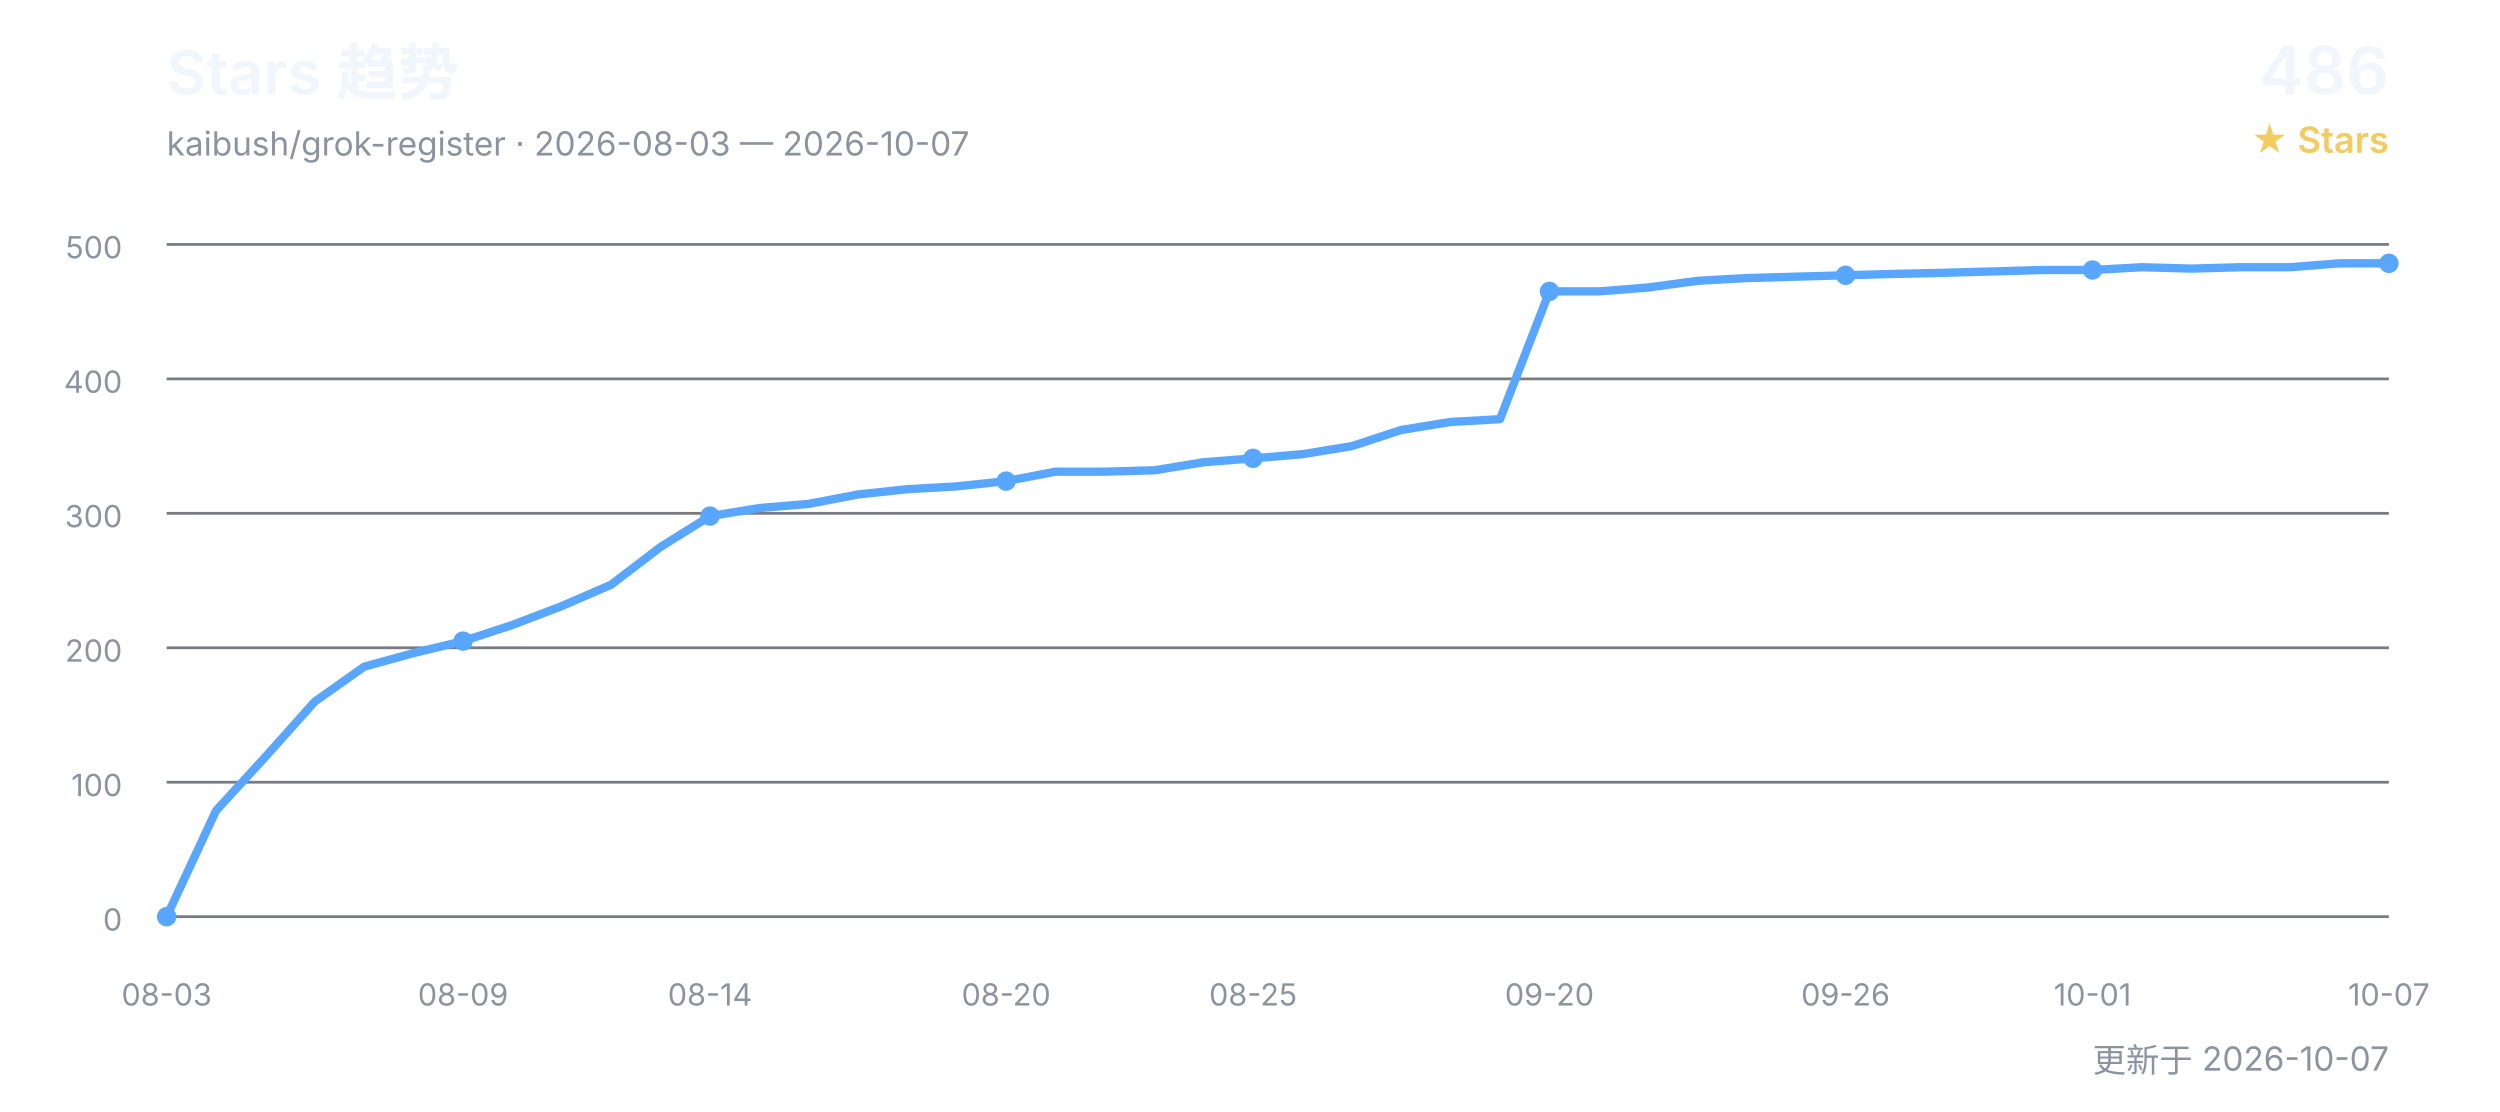
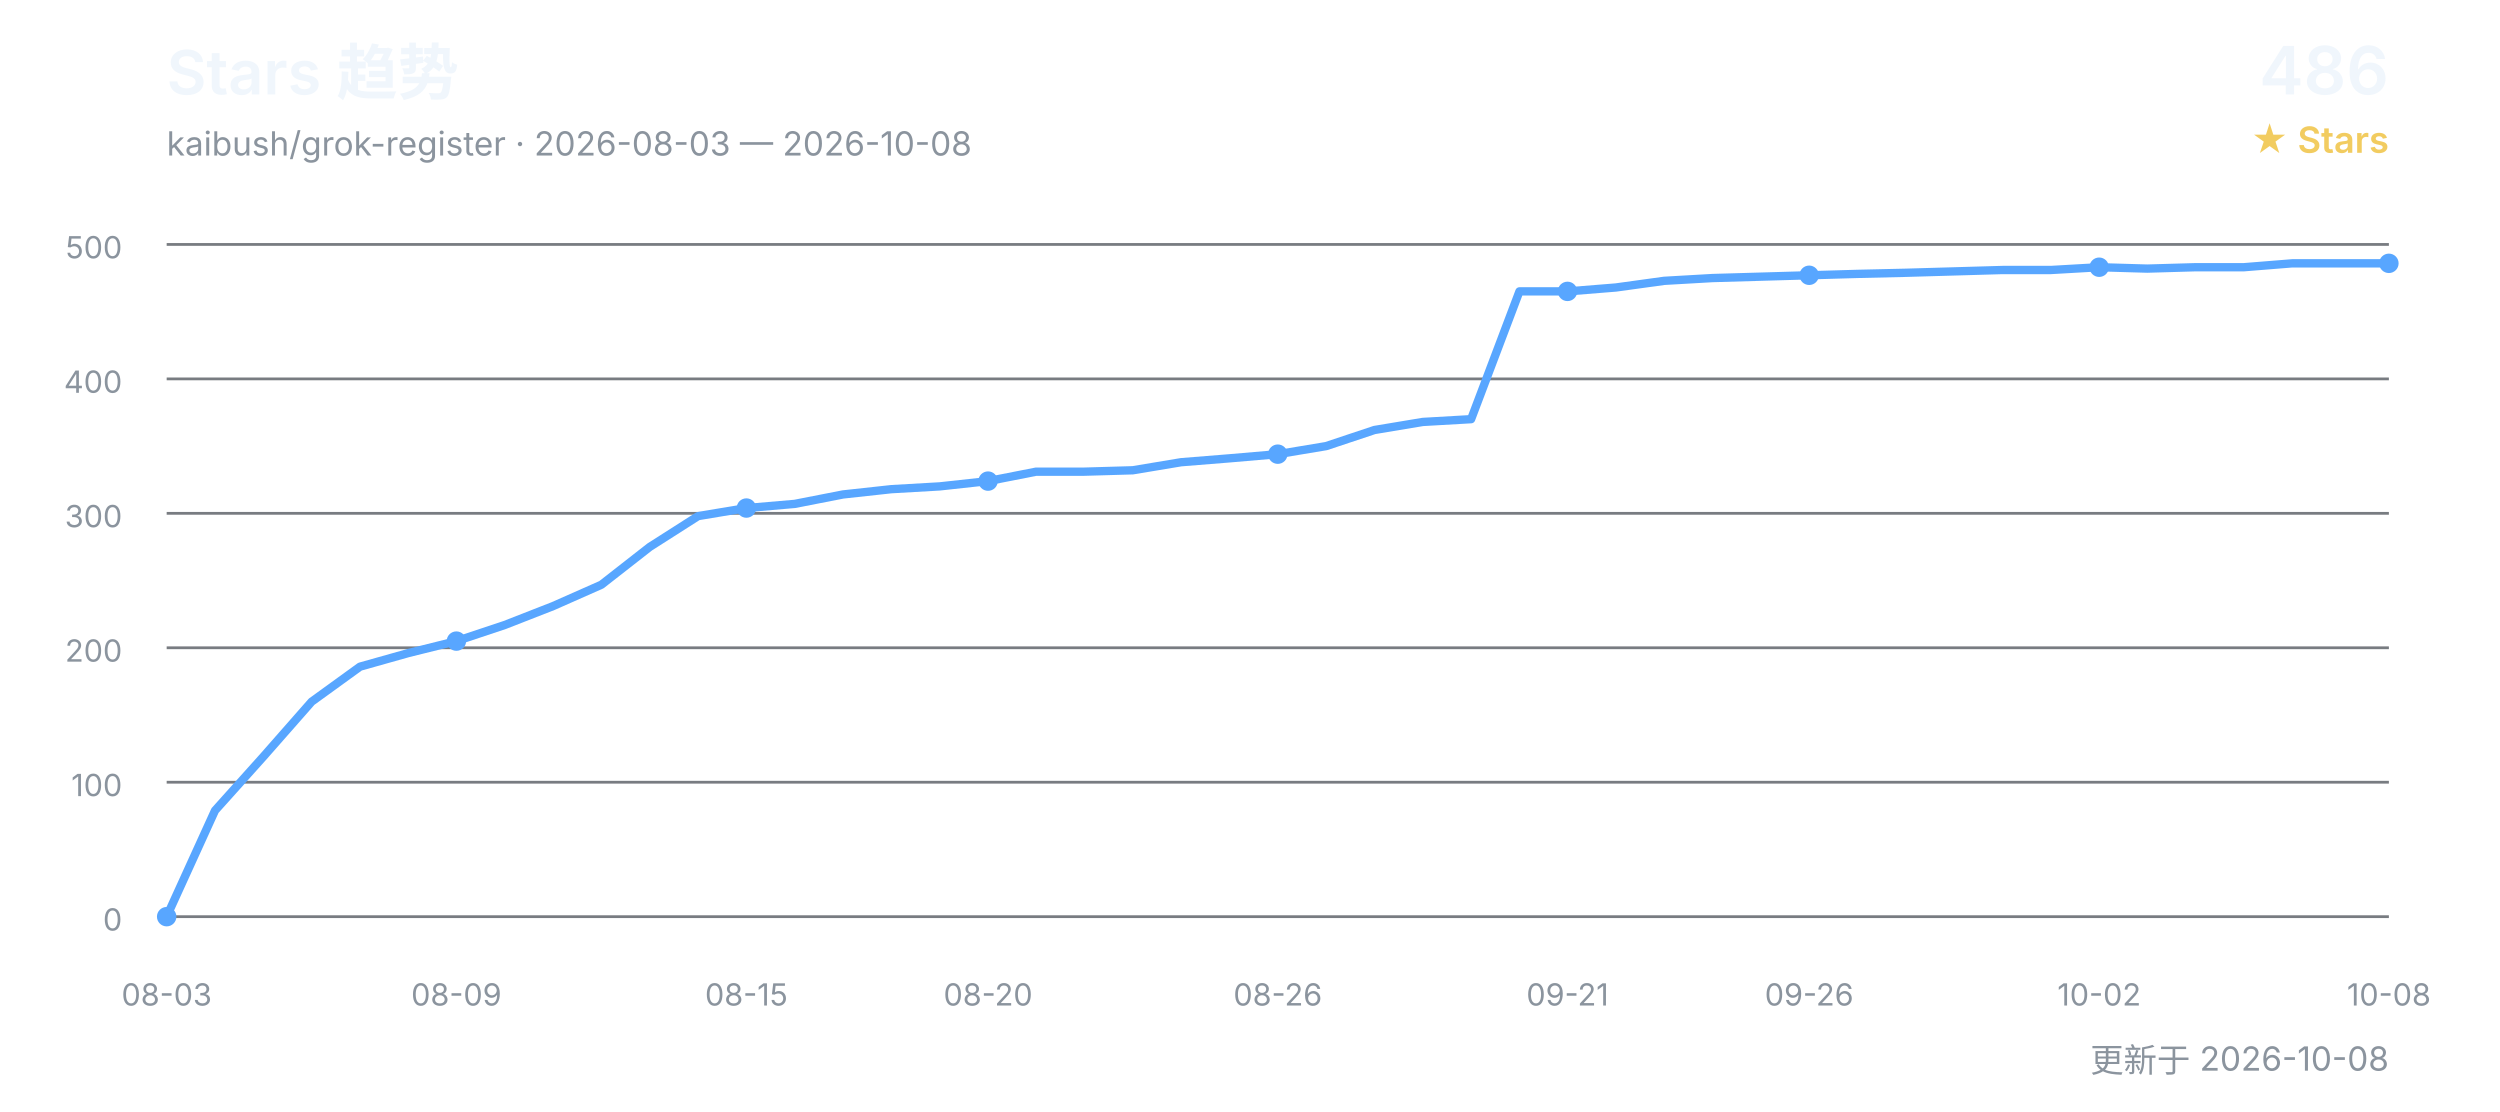
<svg xmlns="http://www.w3.org/2000/svg" width="900" height="400" viewBox="0 0 900 400" role="img" aria-labelledby="title desc">
  <defs>
    <style>
      text { font-family: Inter, "Segoe UI", Arial, "Noto Sans CJK SC", sans-serif; }
      .title { fill: #f0f6fc; font-size: 22px; font-weight: 600; }
      .subtitle { fill: #8b949e; font-size: 12px; }
      .count { fill: #f0f6fc; font-size: 24px; font-weight: 600; }
      .count-label { fill: #f2cc60; font-size: 13px; font-weight: 600; }
      .grid { stroke: #30363d; stroke-width: 1; opacity: 0.65; }
      .axis { fill: #8b949e; font-size: 11px; }
      .line { fill: none; stroke: #58a6ff; stroke-width: 3; stroke-linecap: round; stroke-linejoin: round; }
      .point { fill: #58a6ff; }
    </style>
  </defs>
  <text x="60" y="34" class="title">Stars 趋势</text>
-   <text x="60" y="56" class="subtitle">kaibush/grok-register · 2026-08-03 — 2026-10-07</text>
+   <text x="60" y="56" class="subtitle">kaibush/grok-register · 2026-08-03 — 2026-10-08</text>
  <text x="860" y="34" class="count" text-anchor="end">486</text>
  <text x="860" y="55" class="count-label" text-anchor="end">★ Stars</text>
  <line x1="60" y1="330.0" x2="860" y2="330.0" class="grid" />
  <text x="44" y="335.0" class="axis" text-anchor="end">0</text>
  <line x1="60" y1="281.6" x2="860" y2="281.6" class="grid" />
  <text x="44" y="286.6" class="axis" text-anchor="end">100</text>
  <line x1="60" y1="233.2" x2="860" y2="233.2" class="grid" />
  <text x="44" y="238.2" class="axis" text-anchor="end">200</text>
  <line x1="60" y1="184.8" x2="860" y2="184.8" class="grid" />
  <text x="44" y="189.8" class="axis" text-anchor="end">300</text>
  <line x1="60" y1="136.4" x2="860" y2="136.4" class="grid" />
  <text x="44" y="141.4" class="axis" text-anchor="end">400</text>
  <line x1="60" y1="88.0" x2="860" y2="88.0" class="grid" />
  <text x="44" y="93.0" class="axis" text-anchor="end">500</text>
-   <polyline points="60.0,330.0 77.8,291.8 95.6,272.4 113.3,252.6 131.1,240.0 148.9,235.1 166.7,230.8 184.4,225.0 202.2,218.2 220.0,210.5 237.8,196.9 255.6,185.8 273.3,182.9 291.1,181.4 308.9,178.0 326.7,176.1 344.4,175.1 362.2,173.2 380.0,169.8 397.8,169.8 415.6,169.3 433.3,166.4 451.1,165.0 468.9,163.5 486.7,160.6 504.4,154.8 522.2,151.9 540.0,150.9 557.8,104.9 575.6,104.9 593.3,103.5 611.1,101.1 628.9,100.1 646.7,99.6 664.4,99.1 682.2,98.6 700.0,98.2 717.8,97.7 735.6,97.2 753.3,97.2 771.1,96.2 788.9,96.7 806.7,96.2 824.4,96.2 842.2,94.8 860.0,94.8" class="line" />
+   <polyline points="60.0,330.0 77.4,291.8 94.8,272.4 112.2,252.6 129.6,240.0 147.0,235.1 164.3,230.8 181.7,225.0 199.1,218.2 216.5,210.5 233.9,196.9 251.3,185.8 268.7,182.9 286.1,181.4 303.5,178.0 320.9,176.1 338.3,175.1 355.7,173.2 373.0,169.8 390.4,169.8 407.8,169.3 425.2,166.4 442.6,165.0 460.0,163.5 477.4,160.6 494.8,154.8 512.2,151.9 529.6,150.9 547.0,104.9 564.3,104.9 581.7,103.5 599.1,101.1 616.5,100.1 633.9,99.6 651.3,99.1 668.7,98.6 686.1,98.2 703.5,97.7 720.9,97.2 738.3,97.2 755.7,96.2 773.0,96.7 790.4,96.2 807.8,96.2 825.2,94.8 842.6,94.8 860.0,94.8" class="line" />
  <text x="60.0" y="362" class="axis" text-anchor="middle">08-03</text>
  <circle cx="60.0" cy="330.0" r="3.5" class="point" />
-   <text x="166.7" y="362" class="axis" text-anchor="middle">08-09</text>
-   <circle cx="166.7" cy="230.8" r="3.5" class="point" />
-   <text x="255.6" y="362" class="axis" text-anchor="middle">08-14</text>
-   <circle cx="255.6" cy="185.8" r="3.5" class="point" />
-   <text x="362.2" y="362" class="axis" text-anchor="middle">08-20</text>
-   <circle cx="362.2" cy="173.2" r="3.5" class="point" />
-   <text x="451.1" y="362" class="axis" text-anchor="middle">08-25</text>
-   <circle cx="451.1" cy="165.0" r="3.5" class="point" />
-   <text x="557.8" y="362" class="axis" text-anchor="middle">09-20</text>
-   <circle cx="557.8" cy="104.9" r="3.5" class="point" />
-   <text x="664.4" y="362" class="axis" text-anchor="middle">09-26</text>
-   <circle cx="664.4" cy="99.1" r="3.5" class="point" />
-   <text x="753.3" y="362" class="axis" text-anchor="middle">10-01</text>
-   <circle cx="753.3" cy="97.2" r="3.5" class="point" />
-   <text x="860.0" y="362" class="axis" text-anchor="middle">10-07</text>
+   <text x="164.3" y="362" class="axis" text-anchor="middle">08-09</text>
+   <circle cx="164.3" cy="230.8" r="3.5" class="point" />
+   <text x="268.7" y="362" class="axis" text-anchor="middle">08-15</text>
+   <circle cx="268.7" cy="182.9" r="3.5" class="point" />
+   <text x="355.7" y="362" class="axis" text-anchor="middle">08-20</text>
+   <circle cx="355.7" cy="173.2" r="3.5" class="point" />
+   <text x="460.0" y="362" class="axis" text-anchor="middle">08-26</text>
+   <circle cx="460.0" cy="163.5" r="3.5" class="point" />
+   <text x="564.3" y="362" class="axis" text-anchor="middle">09-21</text>
+   <circle cx="564.3" cy="104.9" r="3.5" class="point" />
+   <text x="651.3" y="362" class="axis" text-anchor="middle">09-26</text>
+   <circle cx="651.3" cy="99.1" r="3.5" class="point" />
+   <text x="755.7" y="362" class="axis" text-anchor="middle">10-02</text>
+   <circle cx="755.7" cy="96.2" r="3.5" class="point" />
+   <text x="860.0" y="362" class="axis" text-anchor="middle">10-08</text>
  <circle cx="860.0" cy="94.8" r="3.5" class="point" />
-   <text x="860" y="386" class="subtitle" text-anchor="end">更新于 2026-10-07</text>
+   <text x="860" y="386" class="subtitle" text-anchor="end">更新于 2026-10-08</text>
</svg>
